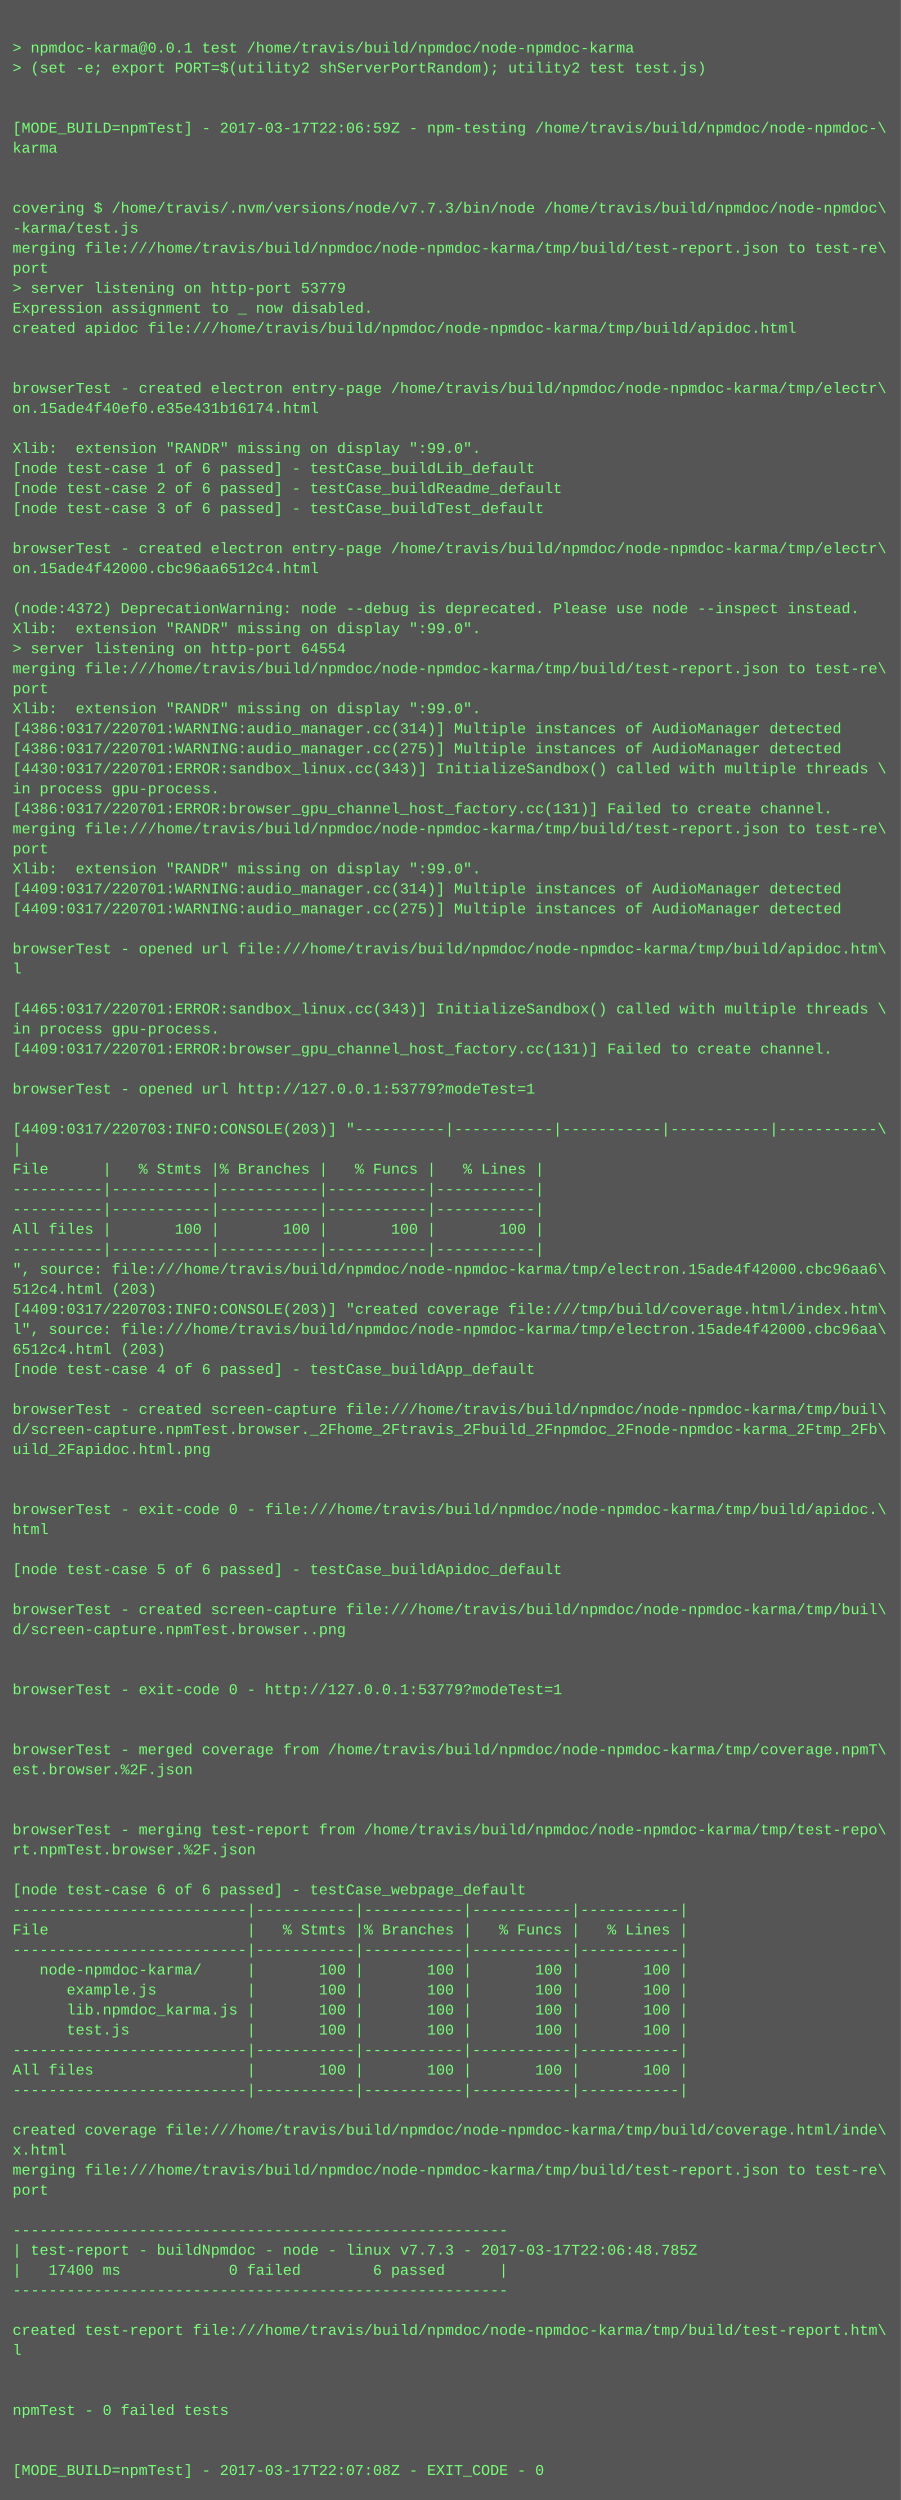
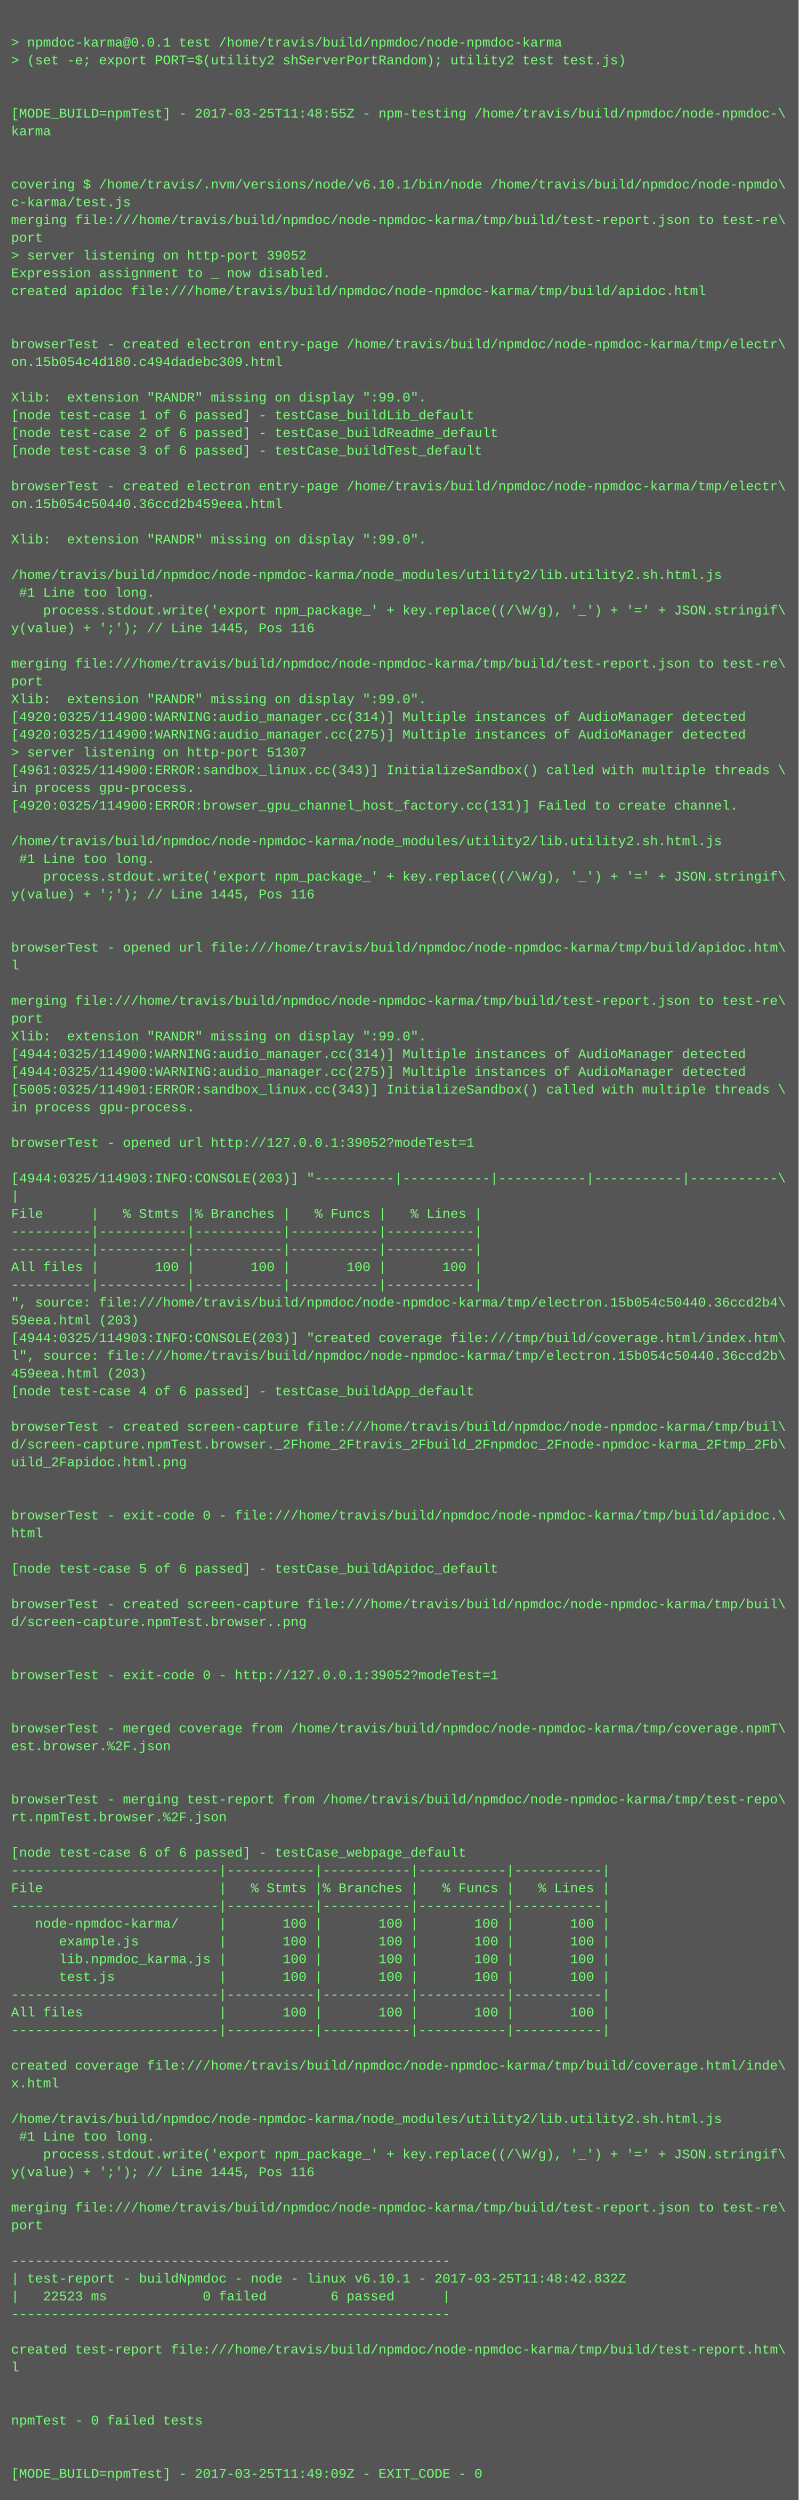
- <svg xmlns="http://www.w3.org/2000/svg" height="1998" width="720">
-   <rect height="1998" fill="#555" width="720" />
+ <svg xmlns="http://www.w3.org/2000/svg" height="2254" width="720">
+   <rect height="2254" fill="#555" width="720" />
  <text fill="#7f7" font-family="Courier New" font-size="12" xml:space="preserve">
    <tspan x="10" y="26" />
    <tspan x="10" y="42">&gt; npmdoc-karma@0.0.1 test /home/travis/build/npmdoc/node-npmdoc-karma</tspan>
    <tspan x="10" y="58">&gt; (set -e; export PORT=$(utility2 shServerPortRandom); utility2 test test.js)</tspan>
    <tspan x="10" y="74" />
    <tspan x="10" y="90" />
-     <tspan x="10" y="106">[MODE_BUILD=npmTest] - 2017-03-17T22:06:59Z - npm-testing /home/travis/build/npmdoc/node-npmdoc-\</tspan>
+     <tspan x="10" y="106">[MODE_BUILD=npmTest] - 2017-03-25T11:48:55Z - npm-testing /home/travis/build/npmdoc/node-npmdoc-\</tspan>
    <tspan x="10" y="122">karma</tspan>
    <tspan x="10" y="138" />
    <tspan x="10" y="154" />
-     <tspan x="10" y="170">covering $ /home/travis/.nvm/versions/node/v7.7.3/bin/node /home/travis/build/npmdoc/node-npmdoc\</tspan>
-     <tspan x="10" y="186">-karma/test.js</tspan>
+     <tspan x="10" y="170">covering $ /home/travis/.nvm/versions/node/v6.10.1/bin/node /home/travis/build/npmdoc/node-npmdo\</tspan>
+     <tspan x="10" y="186">c-karma/test.js</tspan>
    <tspan x="10" y="202">merging file:///home/travis/build/npmdoc/node-npmdoc-karma/tmp/build/test-report.json to test-re\</tspan>
    <tspan x="10" y="218">port</tspan>
-     <tspan x="10" y="234">&gt; server listening on http-port 53779</tspan>
+     <tspan x="10" y="234">&gt; server listening on http-port 39052</tspan>
    <tspan x="10" y="250">Expression assignment to _ now disabled.</tspan>
    <tspan x="10" y="266">created apidoc file:///home/travis/build/npmdoc/node-npmdoc-karma/tmp/build/apidoc.html</tspan>
    <tspan x="10" y="282" />
    <tspan x="10" y="298" />
    <tspan x="10" y="314">browserTest - created electron entry-page /home/travis/build/npmdoc/node-npmdoc-karma/tmp/electr\</tspan>
-     <tspan x="10" y="330">on.15ade4f40ef0.e35e431b16174.html</tspan>
+     <tspan x="10" y="330">on.15b054c4d180.c494dadebc309.html</tspan>
    <tspan x="10" y="346" />
    <tspan x="10" y="362">Xlib:  extension "RANDR" missing on display ":99.0".</tspan>
    <tspan x="10" y="378">[node test-case 1 of 6 passed] - testCase_buildLib_default</tspan>
    <tspan x="10" y="394">[node test-case 2 of 6 passed] - testCase_buildReadme_default</tspan>
    <tspan x="10" y="410">[node test-case 3 of 6 passed] - testCase_buildTest_default</tspan>
    <tspan x="10" y="426" />
    <tspan x="10" y="442">browserTest - created electron entry-page /home/travis/build/npmdoc/node-npmdoc-karma/tmp/electr\</tspan>
-     <tspan x="10" y="458">on.15ade4f42000.cbc96aa6512c4.html</tspan>
+     <tspan x="10" y="458">on.15b054c50440.36ccd2b459eea.html</tspan>
    <tspan x="10" y="474" />
-     <tspan x="10" y="490">(node:4372) DeprecationWarning: node --debug is deprecated. Please use node --inspect instead.</tspan>
-     <tspan x="10" y="506">Xlib:  extension "RANDR" missing on display ":99.0".</tspan>
-     <tspan x="10" y="522">&gt; server listening on http-port 64554</tspan>
-     <tspan x="10" y="538">merging file:///home/travis/build/npmdoc/node-npmdoc-karma/tmp/build/test-report.json to test-re\</tspan>
-     <tspan x="10" y="554">port</tspan>
-     <tspan x="10" y="570">Xlib:  extension "RANDR" missing on display ":99.0".</tspan>
-     <tspan x="10" y="586">[4386:0317/220701:WARNING:audio_manager.cc(314)] Multiple instances of AudioManager detected</tspan>
-     <tspan x="10" y="602">[4386:0317/220701:WARNING:audio_manager.cc(275)] Multiple instances of AudioManager detected</tspan>
-     <tspan x="10" y="618">[4430:0317/220701:ERROR:sandbox_linux.cc(343)] InitializeSandbox() called with multiple threads \</tspan>
-     <tspan x="10" y="634">in process gpu-process. </tspan>
-     <tspan x="10" y="650">[4386:0317/220701:ERROR:browser_gpu_channel_host_factory.cc(131)] Failed to create channel.</tspan>
-     <tspan x="10" y="666">merging file:///home/travis/build/npmdoc/node-npmdoc-karma/tmp/build/test-report.json to test-re\</tspan>
-     <tspan x="10" y="682">port</tspan>
-     <tspan x="10" y="698">Xlib:  extension "RANDR" missing on display ":99.0".</tspan>
-     <tspan x="10" y="714">[4409:0317/220701:WARNING:audio_manager.cc(314)] Multiple instances of AudioManager detected</tspan>
-     <tspan x="10" y="730">[4409:0317/220701:WARNING:audio_manager.cc(275)] Multiple instances of AudioManager detected</tspan>
+     <tspan x="10" y="490">Xlib:  extension "RANDR" missing on display ":99.0".</tspan>
+     <tspan x="10" y="506" />
+     <tspan x="10" y="522">/home/travis/build/npmdoc/node-npmdoc-karma/node_modules/utility2/lib.utility2.sh.html.js</tspan>
+     <tspan x="10" y="538"> #1 Line too long.</tspan>
+     <tspan x="10" y="554">    process.stdout.write('export npm_package_' + key.replace((/\W/g), '_') + '=' + JSON.stringif\</tspan>
+     <tspan x="10" y="570">y(value) + ';'); // Line 1445, Pos 116</tspan>
+     <tspan x="10" y="586" />
+     <tspan x="10" y="602">merging file:///home/travis/build/npmdoc/node-npmdoc-karma/tmp/build/test-report.json to test-re\</tspan>
+     <tspan x="10" y="618">port</tspan>
+     <tspan x="10" y="634">Xlib:  extension "RANDR" missing on display ":99.0".</tspan>
+     <tspan x="10" y="650">[4920:0325/114900:WARNING:audio_manager.cc(314)] Multiple instances of AudioManager detected</tspan>
+     <tspan x="10" y="666">[4920:0325/114900:WARNING:audio_manager.cc(275)] Multiple instances of AudioManager detected</tspan>
+     <tspan x="10" y="682">&gt; server listening on http-port 51307</tspan>
+     <tspan x="10" y="698">[4961:0325/114900:ERROR:sandbox_linux.cc(343)] InitializeSandbox() called with multiple threads \</tspan>
+     <tspan x="10" y="714">in process gpu-process. </tspan>
+     <tspan x="10" y="730">[4920:0325/114900:ERROR:browser_gpu_channel_host_factory.cc(131)] Failed to create channel.</tspan>
    <tspan x="10" y="746" />
-     <tspan x="10" y="762">browserTest - opened url file:///home/travis/build/npmdoc/node-npmdoc-karma/tmp/build/apidoc.htm\</tspan>
-     <tspan x="10" y="778">l</tspan>
-     <tspan x="10" y="794" />
-     <tspan x="10" y="810">[4465:0317/220701:ERROR:sandbox_linux.cc(343)] InitializeSandbox() called with multiple threads \</tspan>
-     <tspan x="10" y="826">in process gpu-process. </tspan>
-     <tspan x="10" y="842">[4409:0317/220701:ERROR:browser_gpu_channel_host_factory.cc(131)] Failed to create channel.</tspan>
-     <tspan x="10" y="858" />
-     <tspan x="10" y="874">browserTest - opened url http://127.0.0.1:53779?modeTest=1</tspan>
+     <tspan x="10" y="762">/home/travis/build/npmdoc/node-npmdoc-karma/node_modules/utility2/lib.utility2.sh.html.js</tspan>
+     <tspan x="10" y="778"> #1 Line too long.</tspan>
+     <tspan x="10" y="794">    process.stdout.write('export npm_package_' + key.replace((/\W/g), '_') + '=' + JSON.stringif\</tspan>
+     <tspan x="10" y="810">y(value) + ';'); // Line 1445, Pos 116</tspan>
+     <tspan x="10" y="826" />
+     <tspan x="10" y="842" />
+     <tspan x="10" y="858">browserTest - opened url file:///home/travis/build/npmdoc/node-npmdoc-karma/tmp/build/apidoc.htm\</tspan>
+     <tspan x="10" y="874">l</tspan>
    <tspan x="10" y="890" />
-     <tspan x="10" y="906">[4409:0317/220703:INFO:CONSOLE(203)] "----------|-----------|-----------|-----------|-----------\</tspan>
-     <tspan x="10" y="922">|</tspan>
-     <tspan x="10" y="938">File      |   % Stmts |% Branches |   % Funcs |   % Lines |</tspan>
-     <tspan x="10" y="954">----------|-----------|-----------|-----------|-----------|</tspan>
-     <tspan x="10" y="970">----------|-----------|-----------|-----------|-----------|</tspan>
-     <tspan x="10" y="986">All files |       100 |       100 |       100 |       100 |</tspan>
-     <tspan x="10" y="1002">----------|-----------|-----------|-----------|-----------|</tspan>
-     <tspan x="10" y="1018">", source: file:///home/travis/build/npmdoc/node-npmdoc-karma/tmp/electron.15ade4f42000.cbc96aa6\</tspan>
-     <tspan x="10" y="1034">512c4.html (203)</tspan>
-     <tspan x="10" y="1050">[4409:0317/220703:INFO:CONSOLE(203)] "created coverage file:///tmp/build/coverage.html/index.htm\</tspan>
-     <tspan x="10" y="1066">l", source: file:///home/travis/build/npmdoc/node-npmdoc-karma/tmp/electron.15ade4f42000.cbc96aa\</tspan>
-     <tspan x="10" y="1082">6512c4.html (203)</tspan>
-     <tspan x="10" y="1098">[node test-case 4 of 6 passed] - testCase_buildApp_default</tspan>
-     <tspan x="10" y="1114" />
-     <tspan x="10" y="1130">browserTest - created screen-capture file:///home/travis/build/npmdoc/node-npmdoc-karma/tmp/buil\</tspan>
-     <tspan x="10" y="1146">d/screen-capture.npmTest.browser._2Fhome_2Ftravis_2Fbuild_2Fnpmdoc_2Fnode-npmdoc-karma_2Ftmp_2Fb\</tspan>
-     <tspan x="10" y="1162">uild_2Fapidoc.html.png</tspan>
-     <tspan x="10" y="1178" />
-     <tspan x="10" y="1194" />
-     <tspan x="10" y="1210">browserTest - exit-code 0 - file:///home/travis/build/npmdoc/node-npmdoc-karma/tmp/build/apidoc.\</tspan>
-     <tspan x="10" y="1226">html</tspan>
-     <tspan x="10" y="1242" />
-     <tspan x="10" y="1258">[node test-case 5 of 6 passed] - testCase_buildApidoc_default</tspan>
+     <tspan x="10" y="906">merging file:///home/travis/build/npmdoc/node-npmdoc-karma/tmp/build/test-report.json to test-re\</tspan>
+     <tspan x="10" y="922">port</tspan>
+     <tspan x="10" y="938">Xlib:  extension "RANDR" missing on display ":99.0".</tspan>
+     <tspan x="10" y="954">[4944:0325/114900:WARNING:audio_manager.cc(314)] Multiple instances of AudioManager detected</tspan>
+     <tspan x="10" y="970">[4944:0325/114900:WARNING:audio_manager.cc(275)] Multiple instances of AudioManager detected</tspan>
+     <tspan x="10" y="986">[5005:0325/114901:ERROR:sandbox_linux.cc(343)] InitializeSandbox() called with multiple threads \</tspan>
+     <tspan x="10" y="1002">in process gpu-process. </tspan>
+     <tspan x="10" y="1018" />
+     <tspan x="10" y="1034">browserTest - opened url http://127.0.0.1:39052?modeTest=1</tspan>
+     <tspan x="10" y="1050" />
+     <tspan x="10" y="1066">[4944:0325/114903:INFO:CONSOLE(203)] "----------|-----------|-----------|-----------|-----------\</tspan>
+     <tspan x="10" y="1082">|</tspan>
+     <tspan x="10" y="1098">File      |   % Stmts |% Branches |   % Funcs |   % Lines |</tspan>
+     <tspan x="10" y="1114">----------|-----------|-----------|-----------|-----------|</tspan>
+     <tspan x="10" y="1130">----------|-----------|-----------|-----------|-----------|</tspan>
+     <tspan x="10" y="1146">All files |       100 |       100 |       100 |       100 |</tspan>
+     <tspan x="10" y="1162">----------|-----------|-----------|-----------|-----------|</tspan>
+     <tspan x="10" y="1178">", source: file:///home/travis/build/npmdoc/node-npmdoc-karma/tmp/electron.15b054c50440.36ccd2b4\</tspan>
+     <tspan x="10" y="1194">59eea.html (203)</tspan>
+     <tspan x="10" y="1210">[4944:0325/114903:INFO:CONSOLE(203)] "created coverage file:///tmp/build/coverage.html/index.htm\</tspan>
+     <tspan x="10" y="1226">l", source: file:///home/travis/build/npmdoc/node-npmdoc-karma/tmp/electron.15b054c50440.36ccd2b\</tspan>
+     <tspan x="10" y="1242">459eea.html (203)</tspan>
+     <tspan x="10" y="1258">[node test-case 4 of 6 passed] - testCase_buildApp_default</tspan>
    <tspan x="10" y="1274" />
    <tspan x="10" y="1290">browserTest - created screen-capture file:///home/travis/build/npmdoc/node-npmdoc-karma/tmp/buil\</tspan>
-     <tspan x="10" y="1306">d/screen-capture.npmTest.browser..png</tspan>
-     <tspan x="10" y="1322" />
+     <tspan x="10" y="1306">d/screen-capture.npmTest.browser._2Fhome_2Ftravis_2Fbuild_2Fnpmdoc_2Fnode-npmdoc-karma_2Ftmp_2Fb\</tspan>
+     <tspan x="10" y="1322">uild_2Fapidoc.html.png</tspan>
    <tspan x="10" y="1338" />
-     <tspan x="10" y="1354">browserTest - exit-code 0 - http://127.0.0.1:53779?modeTest=1</tspan>
-     <tspan x="10" y="1370" />
-     <tspan x="10" y="1386" />
-     <tspan x="10" y="1402">browserTest - merged coverage from /home/travis/build/npmdoc/node-npmdoc-karma/tmp/coverage.npmT\</tspan>
-     <tspan x="10" y="1418">est.browser.%2F.json</tspan>
+     <tspan x="10" y="1354" />
+     <tspan x="10" y="1370">browserTest - exit-code 0 - file:///home/travis/build/npmdoc/node-npmdoc-karma/tmp/build/apidoc.\</tspan>
+     <tspan x="10" y="1386">html</tspan>
+     <tspan x="10" y="1402" />
+     <tspan x="10" y="1418">[node test-case 5 of 6 passed] - testCase_buildApidoc_default</tspan>
    <tspan x="10" y="1434" />
-     <tspan x="10" y="1450" />
-     <tspan x="10" y="1466">browserTest - merging test-report from /home/travis/build/npmdoc/node-npmdoc-karma/tmp/test-repo\</tspan>
-     <tspan x="10" y="1482">rt.npmTest.browser.%2F.json</tspan>
+     <tspan x="10" y="1450">browserTest - created screen-capture file:///home/travis/build/npmdoc/node-npmdoc-karma/tmp/buil\</tspan>
+     <tspan x="10" y="1466">d/screen-capture.npmTest.browser..png</tspan>
+     <tspan x="10" y="1482" />
    <tspan x="10" y="1498" />
-     <tspan x="10" y="1514">[node test-case 6 of 6 passed] - testCase_webpage_default</tspan>
-     <tspan x="10" y="1530">--------------------------|-----------|-----------|-----------|-----------|</tspan>
-     <tspan x="10" y="1546">File                      |   % Stmts |% Branches |   % Funcs |   % Lines |</tspan>
-     <tspan x="10" y="1562">--------------------------|-----------|-----------|-----------|-----------|</tspan>
-     <tspan x="10" y="1578">   node-npmdoc-karma/     |       100 |       100 |       100 |       100 |</tspan>
-     <tspan x="10" y="1594">      example.js          |       100 |       100 |       100 |       100 |</tspan>
-     <tspan x="10" y="1610">      lib.npmdoc_karma.js |       100 |       100 |       100 |       100 |</tspan>
-     <tspan x="10" y="1626">      test.js             |       100 |       100 |       100 |       100 |</tspan>
-     <tspan x="10" y="1642">--------------------------|-----------|-----------|-----------|-----------|</tspan>
-     <tspan x="10" y="1658">All files                 |       100 |       100 |       100 |       100 |</tspan>
-     <tspan x="10" y="1674">--------------------------|-----------|-----------|-----------|-----------|</tspan>
-     <tspan x="10" y="1690" />
-     <tspan x="10" y="1706">created coverage file:///home/travis/build/npmdoc/node-npmdoc-karma/tmp/build/coverage.html/inde\</tspan>
-     <tspan x="10" y="1722">x.html</tspan>
-     <tspan x="10" y="1738">merging file:///home/travis/build/npmdoc/node-npmdoc-karma/tmp/build/test-report.json to test-re\</tspan>
-     <tspan x="10" y="1754">port</tspan>
-     <tspan x="10" y="1770" />
-     <tspan x="10" y="1786">-------------------------------------------------------</tspan>
-     <tspan x="10" y="1802">| test-report - buildNpmdoc - node - linux v7.7.3 - 2017-03-17T22:06:48.785Z</tspan>
-     <tspan x="10" y="1818">|   17400 ms            0 failed        6 passed      |</tspan>
-     <tspan x="10" y="1834">-------------------------------------------------------</tspan>
+     <tspan x="10" y="1514">browserTest - exit-code 0 - http://127.0.0.1:39052?modeTest=1</tspan>
+     <tspan x="10" y="1530" />
+     <tspan x="10" y="1546" />
+     <tspan x="10" y="1562">browserTest - merged coverage from /home/travis/build/npmdoc/node-npmdoc-karma/tmp/coverage.npmT\</tspan>
+     <tspan x="10" y="1578">est.browser.%2F.json</tspan>
+     <tspan x="10" y="1594" />
+     <tspan x="10" y="1610" />
+     <tspan x="10" y="1626">browserTest - merging test-report from /home/travis/build/npmdoc/node-npmdoc-karma/tmp/test-repo\</tspan>
+     <tspan x="10" y="1642">rt.npmTest.browser.%2F.json</tspan>
+     <tspan x="10" y="1658" />
+     <tspan x="10" y="1674">[node test-case 6 of 6 passed] - testCase_webpage_default</tspan>
+     <tspan x="10" y="1690">--------------------------|-----------|-----------|-----------|-----------|</tspan>
+     <tspan x="10" y="1706">File                      |   % Stmts |% Branches |   % Funcs |   % Lines |</tspan>
+     <tspan x="10" y="1722">--------------------------|-----------|-----------|-----------|-----------|</tspan>
+     <tspan x="10" y="1738">   node-npmdoc-karma/     |       100 |       100 |       100 |       100 |</tspan>
+     <tspan x="10" y="1754">      example.js          |       100 |       100 |       100 |       100 |</tspan>
+     <tspan x="10" y="1770">      lib.npmdoc_karma.js |       100 |       100 |       100 |       100 |</tspan>
+     <tspan x="10" y="1786">      test.js             |       100 |       100 |       100 |       100 |</tspan>
+     <tspan x="10" y="1802">--------------------------|-----------|-----------|-----------|-----------|</tspan>
+     <tspan x="10" y="1818">All files                 |       100 |       100 |       100 |       100 |</tspan>
+     <tspan x="10" y="1834">--------------------------|-----------|-----------|-----------|-----------|</tspan>
    <tspan x="10" y="1850" />
-     <tspan x="10" y="1866">created test-report file:///home/travis/build/npmdoc/node-npmdoc-karma/tmp/build/test-report.htm\</tspan>
-     <tspan x="10" y="1882">l</tspan>
+     <tspan x="10" y="1866">created coverage file:///home/travis/build/npmdoc/node-npmdoc-karma/tmp/build/coverage.html/inde\</tspan>
+     <tspan x="10" y="1882">x.html</tspan>
    <tspan x="10" y="1898" />
-     <tspan x="10" y="1914" />
-     <tspan x="10" y="1930">npmTest - 0 failed tests</tspan>
-     <tspan x="10" y="1946" />
-     <tspan x="10" y="1962" />
-     <tspan x="10" y="1978">[MODE_BUILD=npmTest] - 2017-03-17T22:07:08Z - EXIT_CODE - 0</tspan>
+     <tspan x="10" y="1914">/home/travis/build/npmdoc/node-npmdoc-karma/node_modules/utility2/lib.utility2.sh.html.js</tspan>
+     <tspan x="10" y="1930"> #1 Line too long.</tspan>
+     <tspan x="10" y="1946">    process.stdout.write('export npm_package_' + key.replace((/\W/g), '_') + '=' + JSON.stringif\</tspan>
+     <tspan x="10" y="1962">y(value) + ';'); // Line 1445, Pos 116</tspan>
+     <tspan x="10" y="1978" />
+     <tspan x="10" y="1994">merging file:///home/travis/build/npmdoc/node-npmdoc-karma/tmp/build/test-report.json to test-re\</tspan>
+     <tspan x="10" y="2010">port</tspan>
+     <tspan x="10" y="2026" />
+     <tspan x="10" y="2042">-------------------------------------------------------</tspan>
+     <tspan x="10" y="2058">| test-report - buildNpmdoc - node - linux v6.10.1 - 2017-03-25T11:48:42.832Z</tspan>
+     <tspan x="10" y="2074">|   22523 ms            0 failed        6 passed      |</tspan>
+     <tspan x="10" y="2090">-------------------------------------------------------</tspan>
+     <tspan x="10" y="2106" />
+     <tspan x="10" y="2122">created test-report file:///home/travis/build/npmdoc/node-npmdoc-karma/tmp/build/test-report.htm\</tspan>
+     <tspan x="10" y="2138">l</tspan>
+     <tspan x="10" y="2154" />
+     <tspan x="10" y="2170" />
+     <tspan x="10" y="2186">npmTest - 0 failed tests</tspan>
+     <tspan x="10" y="2202" />
+     <tspan x="10" y="2218" />
+     <tspan x="10" y="2234">[MODE_BUILD=npmTest] - 2017-03-25T11:49:09Z - EXIT_CODE - 0</tspan>
  </text>
</svg>
